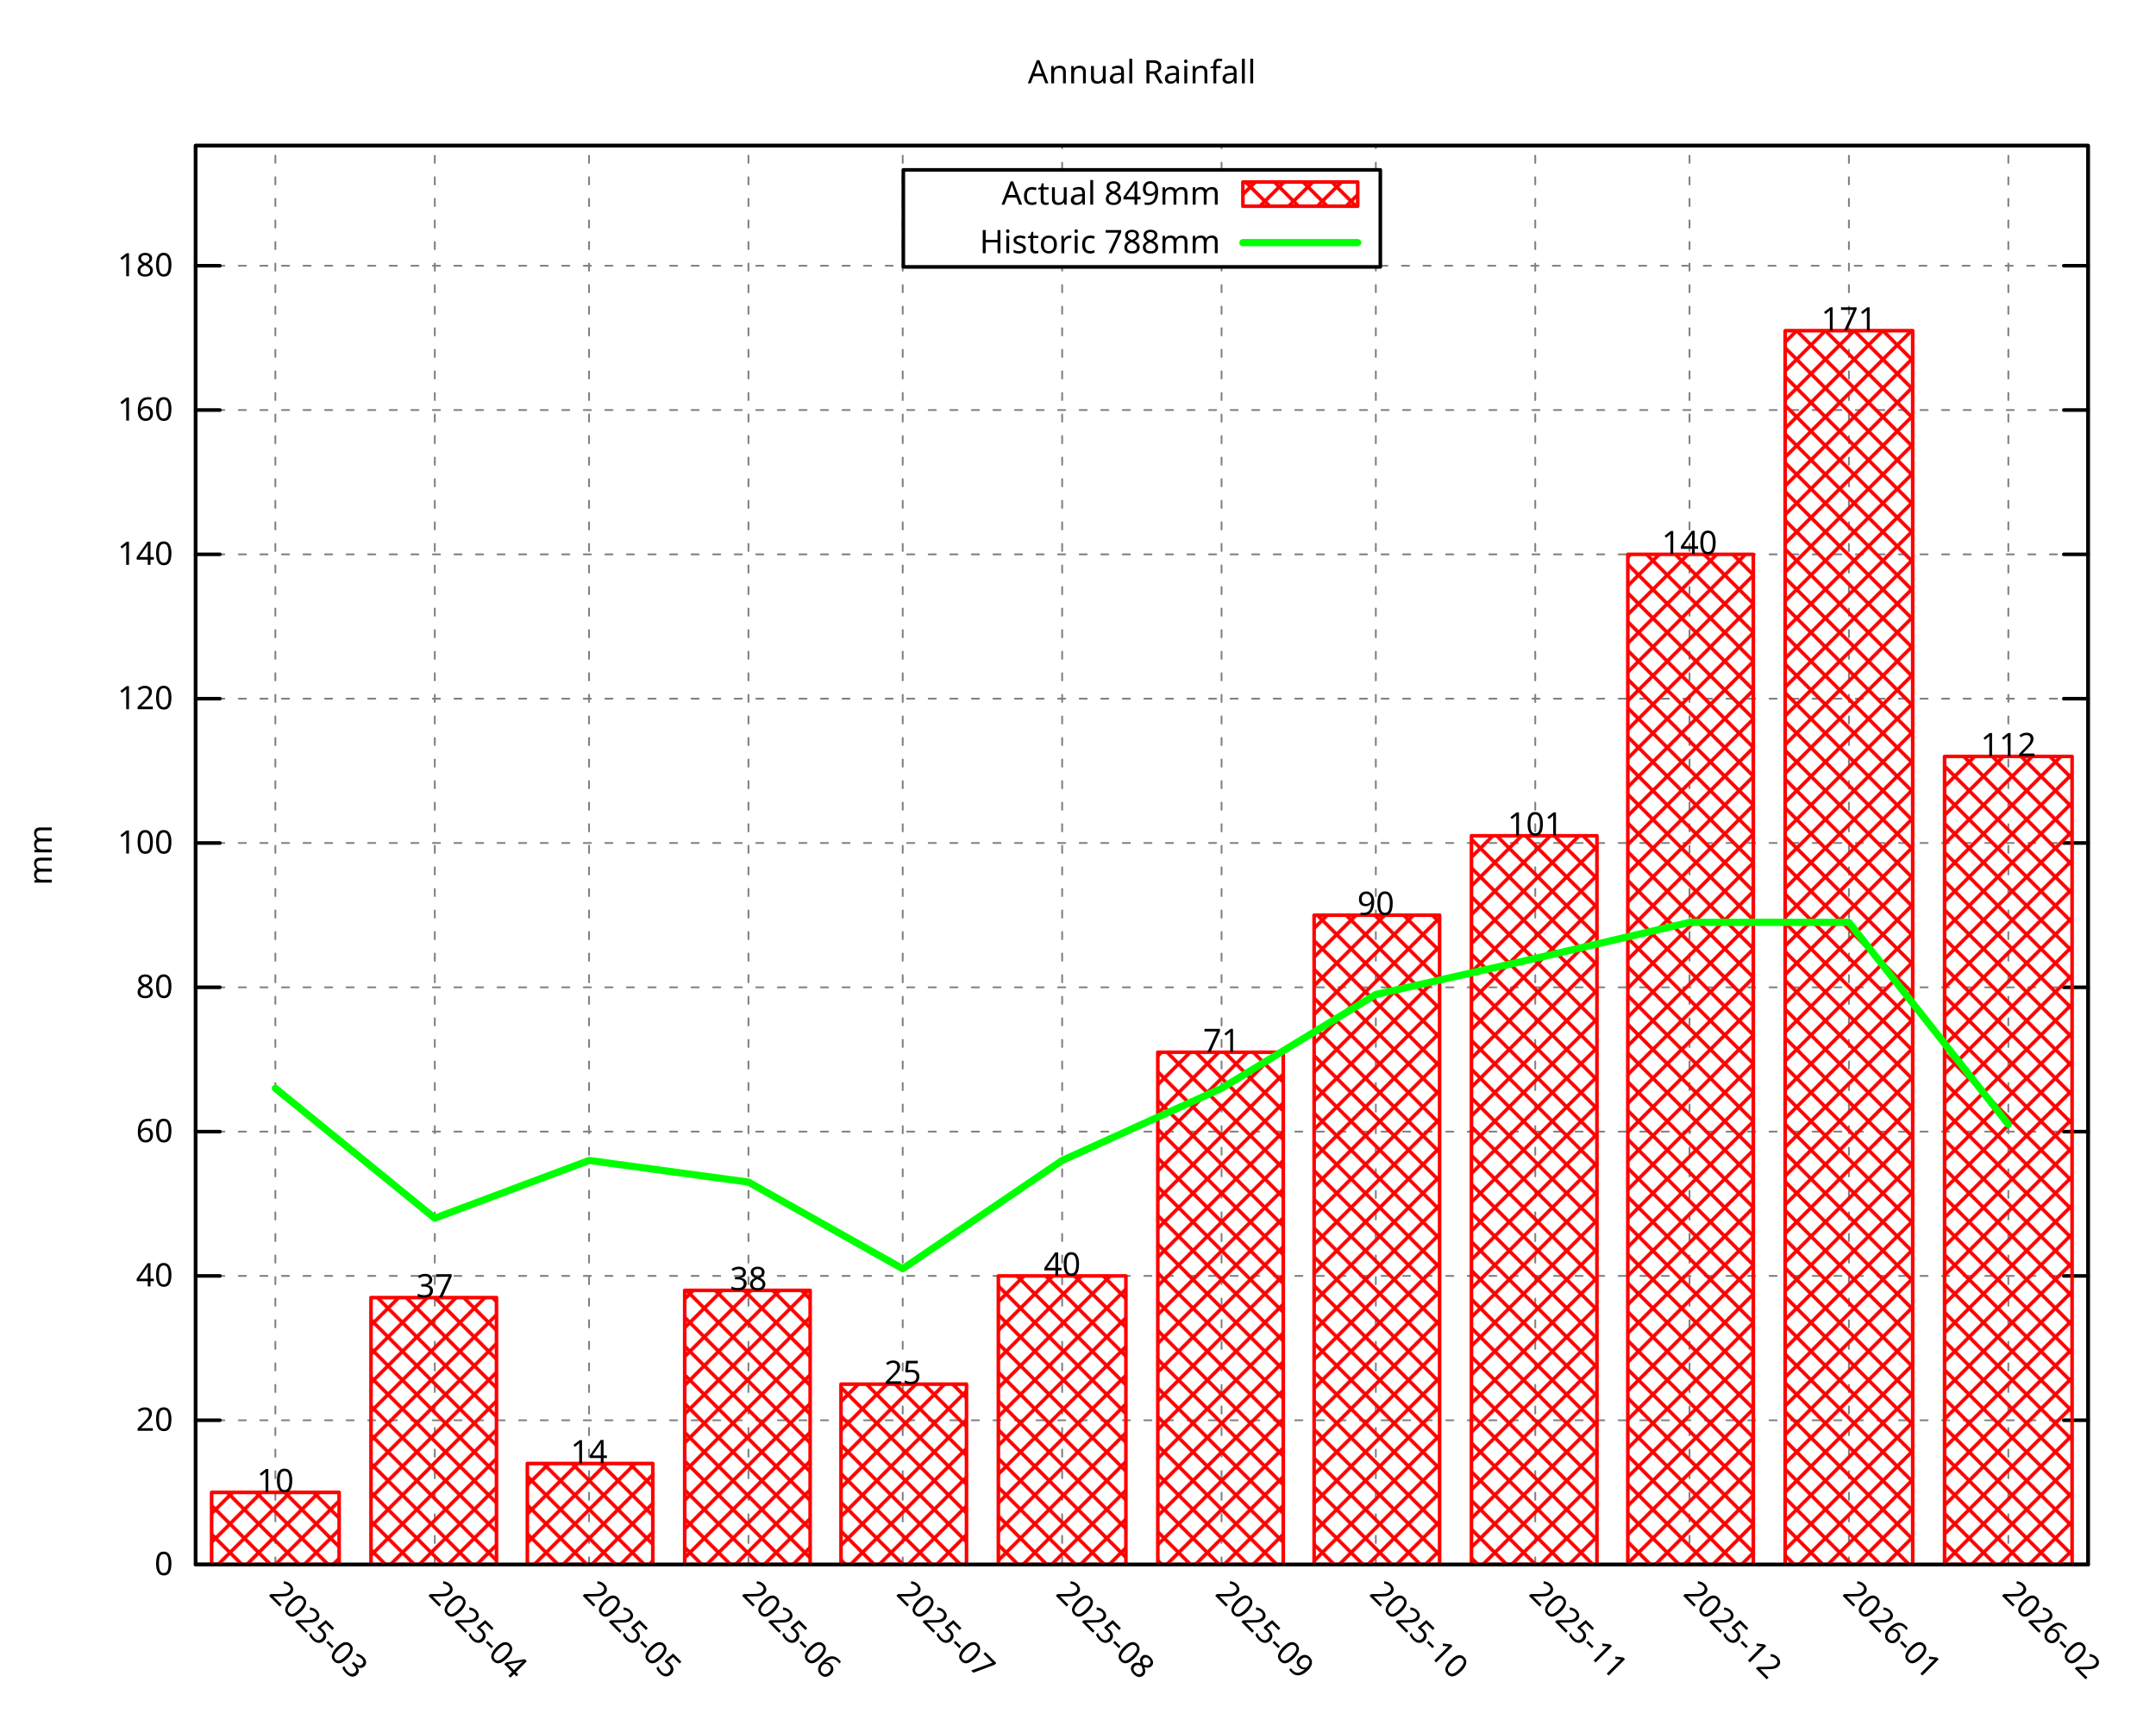
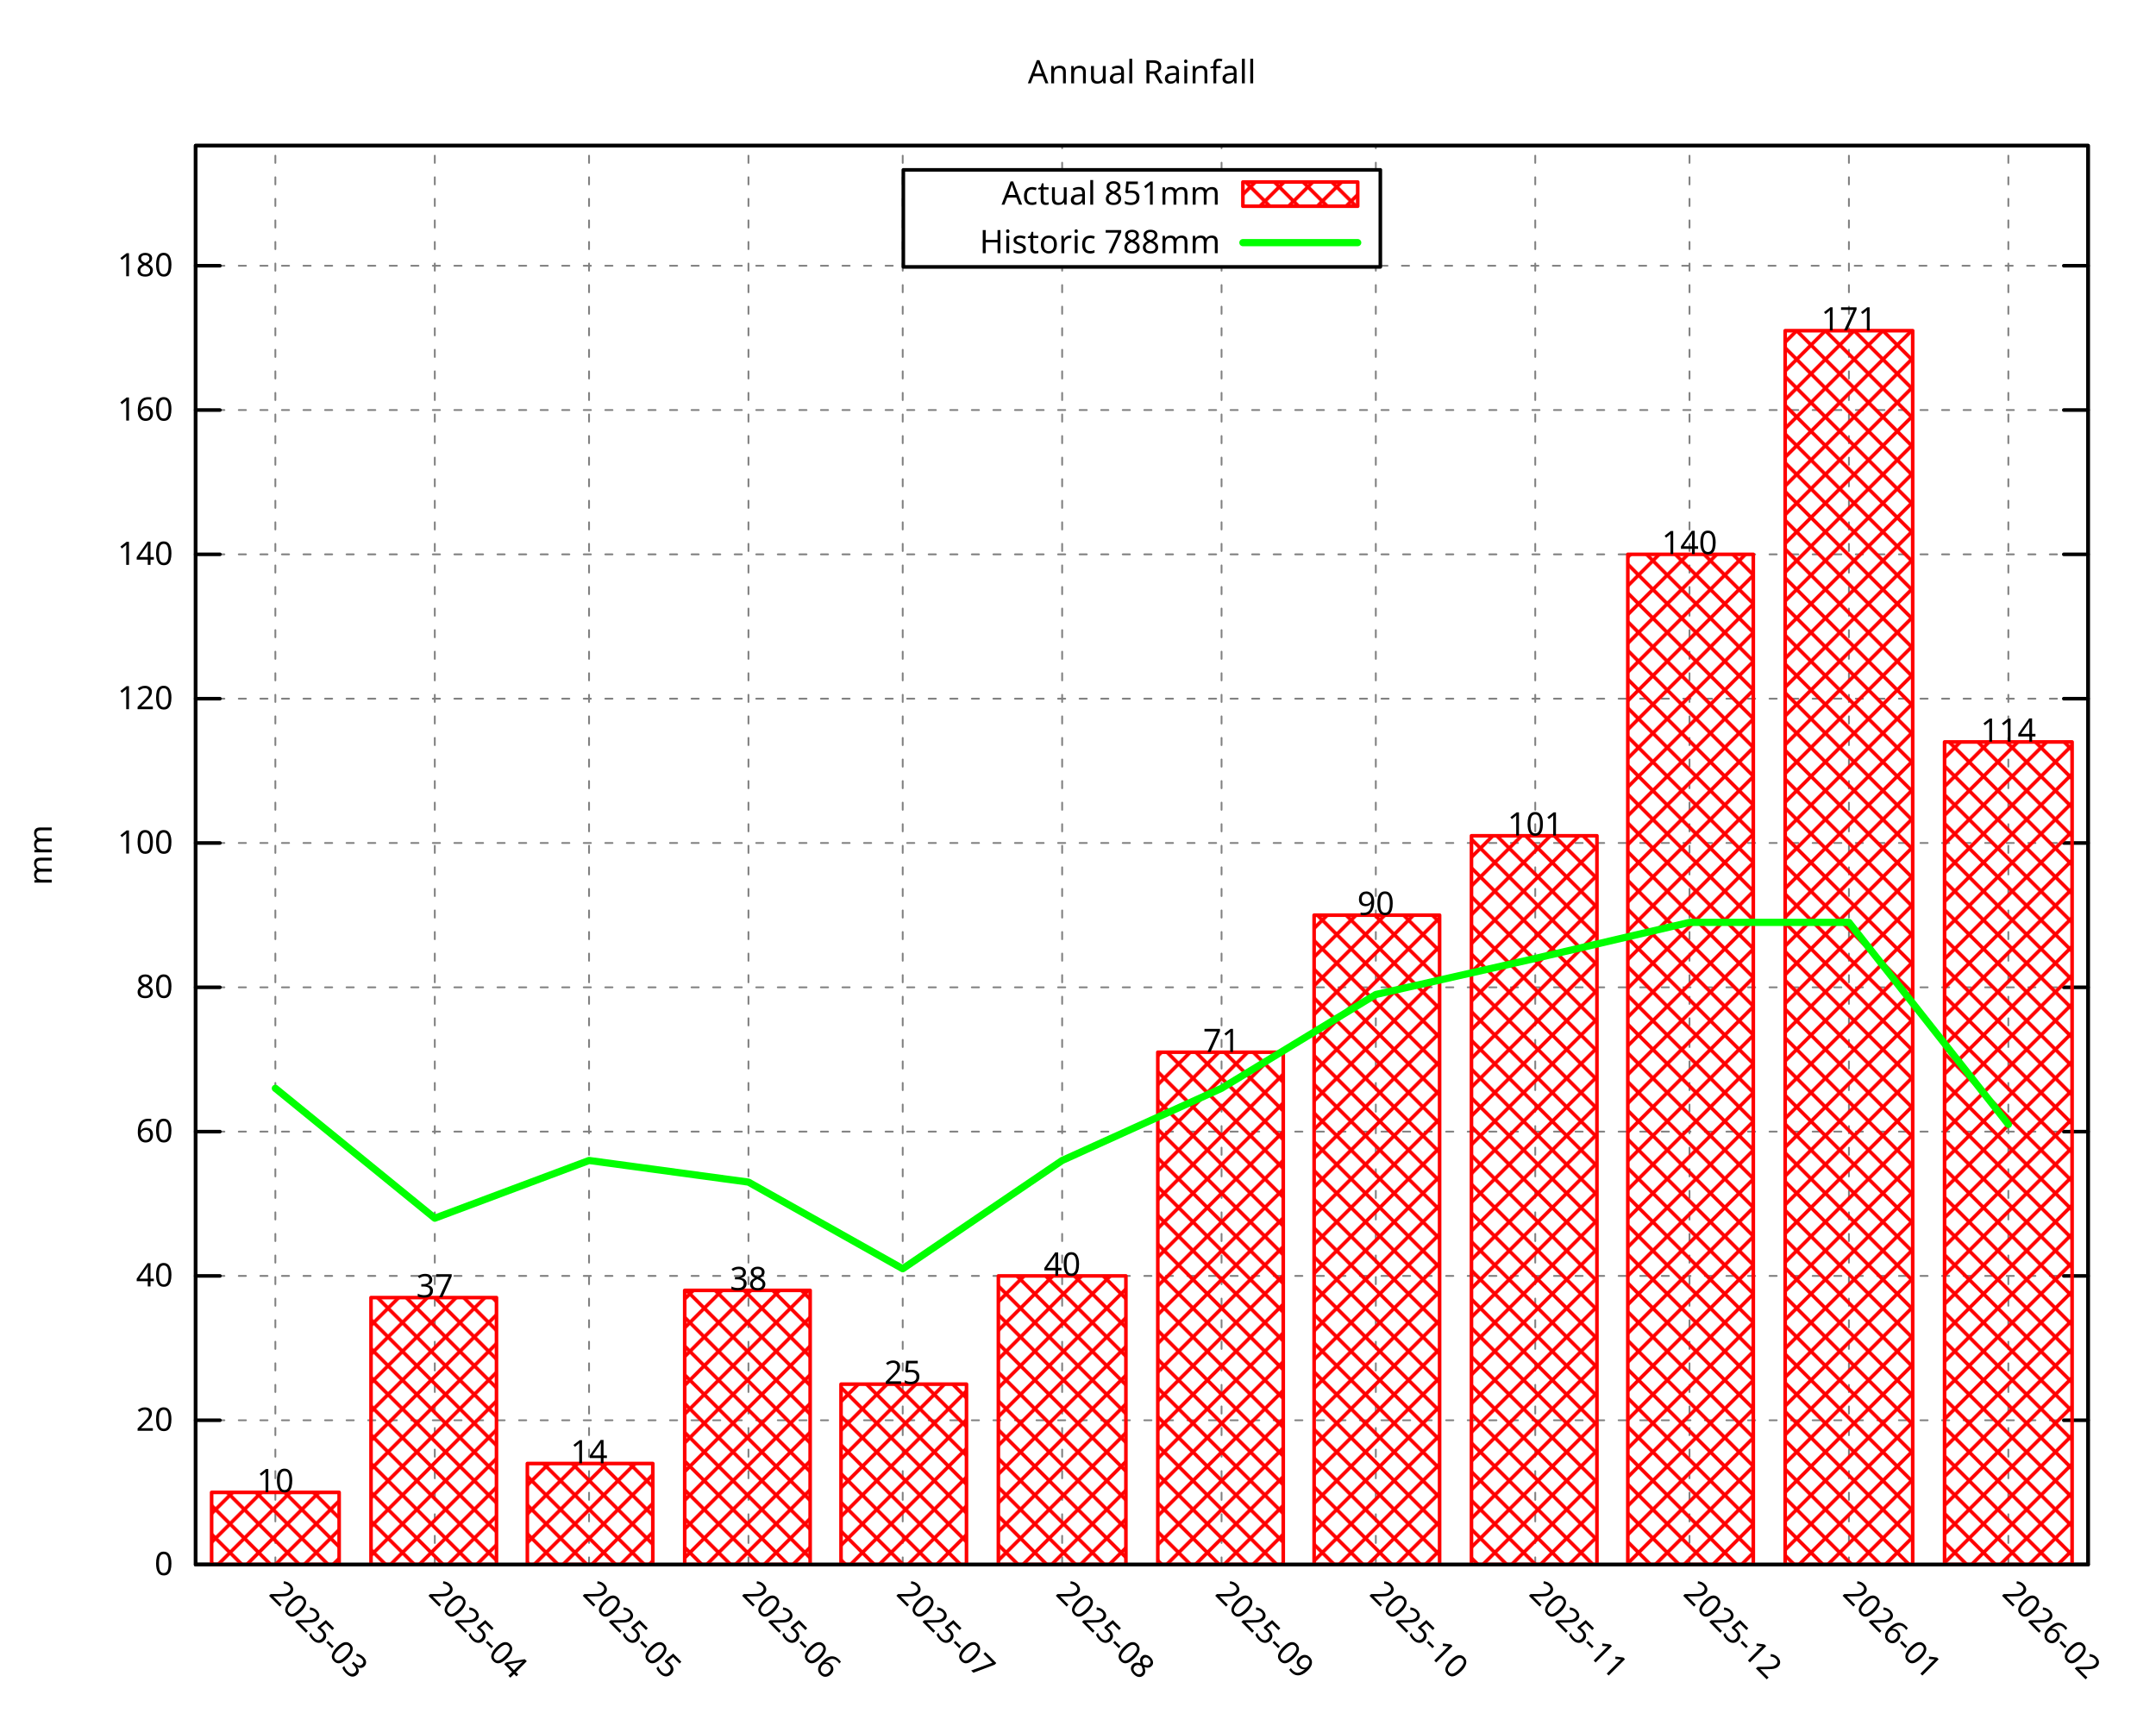
<svg xmlns="http://www.w3.org/2000/svg" xmlns:xlink="http://www.w3.org/1999/xlink" width="600" height="480" viewBox="0 0 600 480">
  <g id="gnuplot_canvas">
    <rect x="0" y="0" width="600" height="480" fill="none" />
    <defs>
      <circle id="gpDot" r="0.5" stroke-width="0.5" stroke="currentColor" />
      <path id="gpPt0" stroke-width="0.296" stroke="currentColor" d="M-1,0 h2 M0,-1 v2" />
      <path id="gpPt1" stroke-width="0.296" stroke="currentColor" d="M-1,-1 L1,1 M1,-1 L-1,1" />
      <path id="gpPt2" stroke-width="0.296" stroke="currentColor" d="M-1,0 L1,0 M0,-1 L0,1 M-1,-1 L1,1 M-1,1 L1,-1" />
      <rect id="gpPt3" stroke-width="0.296" stroke="currentColor" x="-1" y="-1" width="2" height="2" />
      <rect id="gpPt4" stroke-width="0.296" stroke="currentColor" fill="currentColor" x="-1" y="-1" width="2" height="2" />
      <circle id="gpPt5" stroke-width="0.296" stroke="currentColor" cx="0" cy="0" r="1" />
      <use xlink:href="#gpPt5" id="gpPt6" fill="currentColor" stroke="none" />
      <path id="gpPt7" stroke-width="0.296" stroke="currentColor" d="M0,-1.33 L-1.33,0.67 L1.33,0.67 z" />
      <use xlink:href="#gpPt7" id="gpPt8" fill="currentColor" stroke="none" />
      <use xlink:href="#gpPt7" id="gpPt9" stroke="currentColor" transform="rotate(180)" />
      <use xlink:href="#gpPt9" id="gpPt10" fill="currentColor" stroke="none" />
      <use xlink:href="#gpPt3" id="gpPt11" stroke="currentColor" transform="rotate(45)" />
      <use xlink:href="#gpPt11" id="gpPt12" fill="currentColor" stroke="none" />
      <path id="gpPt13" stroke-width="0.296" stroke="currentColor" d="M0,1.330 L1.265,0.411 L0.782,-1.067 L-0.782,-1.076 L-1.265,0.411 z" />
      <use xlink:href="#gpPt13" id="gpPt14" fill="currentColor" stroke="none" />
      <filter id="textbox" filterUnits="objectBoundingBox" x="0" y="0" height="1" width="1">
        <feFlood flood-color="white" flood-opacity="1" result="bgnd" />
        <feComposite in="SourceGraphic" in2="bgnd" operator="atop" />
      </filter>
      <filter id="greybox" filterUnits="objectBoundingBox" x="0" y="0" height="1" width="1">
        <feFlood flood-color="lightgrey" flood-opacity="1" result="grey" />
        <feComposite in="SourceGraphic" in2="grey" operator="atop" />
      </filter>
    </defs>
    <g fill="none" color="white" stroke="currentColor" stroke-width="1.00" stroke-linecap="round" stroke-linejoin="round">
</g>
    <g fill="none" color="black" stroke="currentColor" stroke-width="1.00" stroke-linecap="round" stroke-linejoin="round">
</g>
    <g fill="none" color="black" stroke="black" stroke-width="0.50" stroke-linecap="round" stroke-linejoin="round">
</g>
    <g fill="none" color="gray" stroke="currentColor" stroke-width="0.50" stroke-linecap="round" stroke-linejoin="round">
      <path stroke="gray" stroke-dasharray="2,4" class="gridline" d="M54.45,435.32 L581.09,435.32  " />
    </g>
    <g fill="none" color="gray" stroke="gray" stroke-width="1.00" stroke-linecap="round" stroke-linejoin="round">
</g>
    <g fill="none" color="black" stroke="currentColor" stroke-width="1.00" stroke-linecap="round" stroke-linejoin="round">
      <path stroke="black" d="M54.45,435.32 L61.20,435.32 M581.09,435.32 L574.34,435.32  " />
      <g transform="translate(48.15,438.25)" stroke="none" fill="black" font-family="Droid Sans" font-size="9.00" text-anchor="end">
        <text>
          <tspan font-family="Droid Sans"> 0</tspan>
        </text>
      </g>
    </g>
    <g fill="none" color="black" stroke="currentColor" stroke-width="1.00" stroke-linecap="round" stroke-linejoin="round">
</g>
    <g fill="none" color="black" stroke="black" stroke-width="0.50" stroke-linecap="round" stroke-linejoin="round">
</g>
    <g fill="none" color="gray" stroke="currentColor" stroke-width="0.50" stroke-linecap="round" stroke-linejoin="round">
      <path stroke="gray" stroke-dasharray="2,4" class="gridline" d="M54.45,395.17 L581.09,395.17  " />
    </g>
    <g fill="none" color="gray" stroke="gray" stroke-width="1.00" stroke-linecap="round" stroke-linejoin="round">
</g>
    <g fill="none" color="black" stroke="currentColor" stroke-width="1.00" stroke-linecap="round" stroke-linejoin="round">
      <path stroke="black" d="M54.45,395.17 L61.20,395.17 M581.09,395.17 L574.34,395.17  " />
      <g transform="translate(48.15,398.10)" stroke="none" fill="black" font-family="Droid Sans" font-size="9.00" text-anchor="end">
        <text>
          <tspan font-family="Droid Sans"> 20</tspan>
        </text>
      </g>
    </g>
    <g fill="none" color="black" stroke="currentColor" stroke-width="1.00" stroke-linecap="round" stroke-linejoin="round">
</g>
    <g fill="none" color="black" stroke="black" stroke-width="0.50" stroke-linecap="round" stroke-linejoin="round">
</g>
    <g fill="none" color="gray" stroke="currentColor" stroke-width="0.50" stroke-linecap="round" stroke-linejoin="round">
      <path stroke="gray" stroke-dasharray="2,4" class="gridline" d="M54.45,355.01 L581.09,355.01  " />
    </g>
    <g fill="none" color="gray" stroke="gray" stroke-width="1.00" stroke-linecap="round" stroke-linejoin="round">
</g>
    <g fill="none" color="black" stroke="currentColor" stroke-width="1.00" stroke-linecap="round" stroke-linejoin="round">
      <path stroke="black" d="M54.45,355.01 L61.20,355.01 M581.09,355.01 L574.34,355.01  " />
      <g transform="translate(48.15,357.94)" stroke="none" fill="black" font-family="Droid Sans" font-size="9.00" text-anchor="end">
        <text>
          <tspan font-family="Droid Sans"> 40</tspan>
        </text>
      </g>
    </g>
    <g fill="none" color="black" stroke="currentColor" stroke-width="1.00" stroke-linecap="round" stroke-linejoin="round">
</g>
    <g fill="none" color="black" stroke="black" stroke-width="0.50" stroke-linecap="round" stroke-linejoin="round">
</g>
    <g fill="none" color="gray" stroke="currentColor" stroke-width="0.50" stroke-linecap="round" stroke-linejoin="round">
      <path stroke="gray" stroke-dasharray="2,4" class="gridline" d="M54.45,314.86 L581.09,314.86  " />
    </g>
    <g fill="none" color="gray" stroke="gray" stroke-width="1.00" stroke-linecap="round" stroke-linejoin="round">
</g>
    <g fill="none" color="black" stroke="currentColor" stroke-width="1.00" stroke-linecap="round" stroke-linejoin="round">
      <path stroke="black" d="M54.45,314.86 L61.20,314.86 M581.09,314.86 L574.34,314.86  " />
      <g transform="translate(48.15,317.79)" stroke="none" fill="black" font-family="Droid Sans" font-size="9.00" text-anchor="end">
        <text>
          <tspan font-family="Droid Sans"> 60</tspan>
        </text>
      </g>
    </g>
    <g fill="none" color="black" stroke="currentColor" stroke-width="1.00" stroke-linecap="round" stroke-linejoin="round">
</g>
    <g fill="none" color="black" stroke="black" stroke-width="0.50" stroke-linecap="round" stroke-linejoin="round">
</g>
    <g fill="none" color="gray" stroke="currentColor" stroke-width="0.50" stroke-linecap="round" stroke-linejoin="round">
      <path stroke="gray" stroke-dasharray="2,4" class="gridline" d="M54.45,274.71 L581.09,274.71  " />
    </g>
    <g fill="none" color="gray" stroke="gray" stroke-width="1.00" stroke-linecap="round" stroke-linejoin="round">
</g>
    <g fill="none" color="black" stroke="currentColor" stroke-width="1.00" stroke-linecap="round" stroke-linejoin="round">
      <path stroke="black" d="M54.45,274.71 L61.20,274.71 M581.09,274.71 L574.34,274.71  " />
      <g transform="translate(48.15,277.64)" stroke="none" fill="black" font-family="Droid Sans" font-size="9.00" text-anchor="end">
        <text>
          <tspan font-family="Droid Sans"> 80</tspan>
        </text>
      </g>
    </g>
    <g fill="none" color="black" stroke="currentColor" stroke-width="1.00" stroke-linecap="round" stroke-linejoin="round">
</g>
    <g fill="none" color="black" stroke="black" stroke-width="0.50" stroke-linecap="round" stroke-linejoin="round">
</g>
    <g fill="none" color="gray" stroke="currentColor" stroke-width="0.50" stroke-linecap="round" stroke-linejoin="round">
      <path stroke="gray" stroke-dasharray="2,4" class="gridline" d="M54.45,234.55 L581.09,234.55  " />
    </g>
    <g fill="none" color="gray" stroke="gray" stroke-width="1.00" stroke-linecap="round" stroke-linejoin="round">
</g>
    <g fill="none" color="black" stroke="currentColor" stroke-width="1.00" stroke-linecap="round" stroke-linejoin="round">
      <path stroke="black" d="M54.45,234.55 L61.20,234.55 M581.09,234.55 L574.34,234.55  " />
      <g transform="translate(48.15,237.48)" stroke="none" fill="black" font-family="Droid Sans" font-size="9.00" text-anchor="end">
        <text>
          <tspan font-family="Droid Sans"> 100</tspan>
        </text>
      </g>
    </g>
    <g fill="none" color="black" stroke="currentColor" stroke-width="1.00" stroke-linecap="round" stroke-linejoin="round">
</g>
    <g fill="none" color="black" stroke="black" stroke-width="0.50" stroke-linecap="round" stroke-linejoin="round">
</g>
    <g fill="none" color="gray" stroke="currentColor" stroke-width="0.50" stroke-linecap="round" stroke-linejoin="round">
      <path stroke="gray" stroke-dasharray="2,4" class="gridline" d="M54.45,194.40 L581.09,194.40  " />
    </g>
    <g fill="none" color="gray" stroke="gray" stroke-width="1.00" stroke-linecap="round" stroke-linejoin="round">
</g>
    <g fill="none" color="black" stroke="currentColor" stroke-width="1.00" stroke-linecap="round" stroke-linejoin="round">
      <path stroke="black" d="M54.45,194.40 L61.20,194.40 M581.09,194.40 L574.34,194.40  " />
      <g transform="translate(48.15,197.33)" stroke="none" fill="black" font-family="Droid Sans" font-size="9.00" text-anchor="end">
        <text>
          <tspan font-family="Droid Sans"> 120</tspan>
        </text>
      </g>
    </g>
    <g fill="none" color="black" stroke="currentColor" stroke-width="1.00" stroke-linecap="round" stroke-linejoin="round">
</g>
    <g fill="none" color="black" stroke="black" stroke-width="0.50" stroke-linecap="round" stroke-linejoin="round">
</g>
    <g fill="none" color="gray" stroke="currentColor" stroke-width="0.50" stroke-linecap="round" stroke-linejoin="round">
      <path stroke="gray" stroke-dasharray="2,4" class="gridline" d="M54.45,154.24 L581.09,154.24  " />
    </g>
    <g fill="none" color="gray" stroke="gray" stroke-width="1.00" stroke-linecap="round" stroke-linejoin="round">
</g>
    <g fill="none" color="black" stroke="currentColor" stroke-width="1.00" stroke-linecap="round" stroke-linejoin="round">
      <path stroke="black" d="M54.45,154.24 L61.20,154.24 M581.09,154.24 L574.34,154.24  " />
      <g transform="translate(48.15,157.17)" stroke="none" fill="black" font-family="Droid Sans" font-size="9.00" text-anchor="end">
        <text>
          <tspan font-family="Droid Sans"> 140</tspan>
        </text>
      </g>
    </g>
    <g fill="none" color="black" stroke="currentColor" stroke-width="1.00" stroke-linecap="round" stroke-linejoin="round">
</g>
    <g fill="none" color="black" stroke="black" stroke-width="0.50" stroke-linecap="round" stroke-linejoin="round">
</g>
    <g fill="none" color="gray" stroke="currentColor" stroke-width="0.50" stroke-linecap="round" stroke-linejoin="round">
      <path stroke="gray" stroke-dasharray="2,4" class="gridline" d="M54.45,114.09 L581.09,114.09  " />
    </g>
    <g fill="none" color="gray" stroke="gray" stroke-width="1.00" stroke-linecap="round" stroke-linejoin="round">
</g>
    <g fill="none" color="black" stroke="currentColor" stroke-width="1.00" stroke-linecap="round" stroke-linejoin="round">
      <path stroke="black" d="M54.45,114.09 L61.20,114.09 M581.09,114.09 L574.34,114.09  " />
      <g transform="translate(48.15,117.02)" stroke="none" fill="black" font-family="Droid Sans" font-size="9.00" text-anchor="end">
        <text>
          <tspan font-family="Droid Sans"> 160</tspan>
        </text>
      </g>
    </g>
    <g fill="none" color="black" stroke="currentColor" stroke-width="1.00" stroke-linecap="round" stroke-linejoin="round">
</g>
    <g fill="none" color="black" stroke="black" stroke-width="0.50" stroke-linecap="round" stroke-linejoin="round">
</g>
    <g fill="none" color="gray" stroke="currentColor" stroke-width="0.50" stroke-linecap="round" stroke-linejoin="round">
      <path stroke="gray" stroke-dasharray="2,4" class="gridline" d="M54.45,73.94 L251.39,73.94 M384.14,73.94 L581.09,73.94  " />
    </g>
    <g fill="none" color="gray" stroke="gray" stroke-width="1.00" stroke-linecap="round" stroke-linejoin="round">
</g>
    <g fill="none" color="black" stroke="currentColor" stroke-width="1.00" stroke-linecap="round" stroke-linejoin="round">
      <path stroke="black" d="M54.45,73.94 L61.20,73.94 M581.09,73.94 L574.34,73.94  " />
      <g transform="translate(48.15,76.87)" stroke="none" fill="black" font-family="Droid Sans" font-size="9.00" text-anchor="end">
        <text>
          <tspan font-family="Droid Sans"> 180</tspan>
        </text>
      </g>
    </g>
    <g fill="none" color="black" stroke="currentColor" stroke-width="1.00" stroke-linecap="round" stroke-linejoin="round">
</g>
    <g fill="none" color="black" stroke="black" stroke-width="0.50" stroke-linecap="round" stroke-linejoin="round">
</g>
    <g fill="none" color="gray" stroke="currentColor" stroke-width="0.50" stroke-linecap="round" stroke-linejoin="round">
      <path stroke="gray" stroke-dasharray="2,4" class="gridline" d="M76.63,435.32 L76.63,40.51  " />
    </g>
    <g fill="none" color="gray" stroke="gray" stroke-width="1.00" stroke-linecap="round" stroke-linejoin="round">
</g>
    <g fill="none" color="black" stroke="currentColor" stroke-width="1.00" stroke-linecap="round" stroke-linejoin="round">
      <path stroke="black" d="M76.63,435.32 M76.63,40.51  " />
      <g transform="translate(74.56,443.69) rotate(45.00)" stroke="none" fill="black" font-family="Droid Sans" font-size="9.00" text-anchor="start">
        <text>
          <tspan font-family="Droid Sans">2025-03</tspan>
        </text>
      </g>
    </g>
    <g fill="none" color="black" stroke="currentColor" stroke-width="1.00" stroke-linecap="round" stroke-linejoin="round">
</g>
    <g fill="none" color="black" stroke="black" stroke-width="0.50" stroke-linecap="round" stroke-linejoin="round">
</g>
    <g fill="none" color="gray" stroke="currentColor" stroke-width="0.50" stroke-linecap="round" stroke-linejoin="round">
      <path stroke="gray" stroke-dasharray="2,4" class="gridline" d="M121.00,435.32 L121.00,40.51  " />
    </g>
    <g fill="none" color="gray" stroke="gray" stroke-width="1.00" stroke-linecap="round" stroke-linejoin="round">
</g>
    <g fill="none" color="black" stroke="currentColor" stroke-width="1.00" stroke-linecap="round" stroke-linejoin="round">
      <path stroke="black" d="M121.00,435.32 M121.00,40.51  " />
      <g transform="translate(118.93,443.69) rotate(45.00)" stroke="none" fill="black" font-family="Droid Sans" font-size="9.00" text-anchor="start">
        <text>
          <tspan font-family="Droid Sans">2025-04</tspan>
        </text>
      </g>
    </g>
    <g fill="none" color="black" stroke="currentColor" stroke-width="1.00" stroke-linecap="round" stroke-linejoin="round">
</g>
    <g fill="none" color="black" stroke="black" stroke-width="0.50" stroke-linecap="round" stroke-linejoin="round">
</g>
    <g fill="none" color="gray" stroke="currentColor" stroke-width="0.50" stroke-linecap="round" stroke-linejoin="round">
      <path stroke="gray" stroke-dasharray="2,4" class="gridline" d="M163.93,435.32 L163.93,40.51  " />
    </g>
    <g fill="none" color="gray" stroke="gray" stroke-width="1.00" stroke-linecap="round" stroke-linejoin="round">
</g>
    <g fill="none" color="black" stroke="currentColor" stroke-width="1.00" stroke-linecap="round" stroke-linejoin="round">
      <path stroke="black" d="M163.93,435.32 M163.93,40.51  " />
      <g transform="translate(161.86,443.69) rotate(45.00)" stroke="none" fill="black" font-family="Droid Sans" font-size="9.00" text-anchor="start">
        <text>
          <tspan font-family="Droid Sans">2025-05</tspan>
        </text>
      </g>
    </g>
    <g fill="none" color="black" stroke="currentColor" stroke-width="1.00" stroke-linecap="round" stroke-linejoin="round">
</g>
    <g fill="none" color="black" stroke="black" stroke-width="0.50" stroke-linecap="round" stroke-linejoin="round">
</g>
    <g fill="none" color="gray" stroke="currentColor" stroke-width="0.50" stroke-linecap="round" stroke-linejoin="round">
      <path stroke="gray" stroke-dasharray="2,4" class="gridline" d="M208.29,435.32 L208.29,40.51  " />
    </g>
    <g fill="none" color="gray" stroke="gray" stroke-width="1.00" stroke-linecap="round" stroke-linejoin="round">
</g>
    <g fill="none" color="black" stroke="currentColor" stroke-width="1.00" stroke-linecap="round" stroke-linejoin="round">
      <path stroke="black" d="M208.29,435.32 M208.29,40.51  " />
      <g transform="translate(206.22,443.69) rotate(45.00)" stroke="none" fill="black" font-family="Droid Sans" font-size="9.00" text-anchor="start">
        <text>
          <tspan font-family="Droid Sans">2025-06</tspan>
        </text>
      </g>
    </g>
    <g fill="none" color="black" stroke="currentColor" stroke-width="1.00" stroke-linecap="round" stroke-linejoin="round">
</g>
    <g fill="none" color="black" stroke="black" stroke-width="0.50" stroke-linecap="round" stroke-linejoin="round">
</g>
    <g fill="none" color="gray" stroke="currentColor" stroke-width="0.50" stroke-linecap="round" stroke-linejoin="round">
      <path stroke="gray" stroke-dasharray="2,4" class="gridline" d="M251.22,435.32 L251.22,40.51  " />
    </g>
    <g fill="none" color="gray" stroke="gray" stroke-width="1.00" stroke-linecap="round" stroke-linejoin="round">
</g>
    <g fill="none" color="black" stroke="currentColor" stroke-width="1.00" stroke-linecap="round" stroke-linejoin="round">
      <path stroke="black" d="M251.22,435.32 M251.22,40.51  " />
      <g transform="translate(249.15,443.69) rotate(45.00)" stroke="none" fill="black" font-family="Droid Sans" font-size="9.00" text-anchor="start">
        <text>
          <tspan font-family="Droid Sans">2025-07</tspan>
        </text>
      </g>
    </g>
    <g fill="none" color="black" stroke="currentColor" stroke-width="1.00" stroke-linecap="round" stroke-linejoin="round">
</g>
    <g fill="none" color="black" stroke="black" stroke-width="0.50" stroke-linecap="round" stroke-linejoin="round">
</g>
    <g fill="none" color="gray" stroke="currentColor" stroke-width="0.50" stroke-linecap="round" stroke-linejoin="round">
      <path stroke="gray" stroke-dasharray="2,4" class="gridline" d="M295.59,435.32 L295.59,74.26 M295.59,47.26 L295.59,40.51  " />
    </g>
    <g fill="none" color="gray" stroke="gray" stroke-width="1.00" stroke-linecap="round" stroke-linejoin="round">
</g>
    <g fill="none" color="black" stroke="currentColor" stroke-width="1.00" stroke-linecap="round" stroke-linejoin="round">
      <path stroke="black" d="M295.59,435.32 M295.59,40.51  " />
      <g transform="translate(293.52,443.69) rotate(45.00)" stroke="none" fill="black" font-family="Droid Sans" font-size="9.00" text-anchor="start">
        <text>
          <tspan font-family="Droid Sans">2025-08</tspan>
        </text>
      </g>
    </g>
    <g fill="none" color="black" stroke="currentColor" stroke-width="1.00" stroke-linecap="round" stroke-linejoin="round">
</g>
    <g fill="none" color="black" stroke="black" stroke-width="0.50" stroke-linecap="round" stroke-linejoin="round">
</g>
    <g fill="none" color="gray" stroke="currentColor" stroke-width="0.50" stroke-linecap="round" stroke-linejoin="round">
      <path stroke="gray" stroke-dasharray="2,4" class="gridline" d="M339.95,435.32 L339.95,74.26 M339.95,47.26 L339.95,40.51  " />
    </g>
    <g fill="none" color="gray" stroke="gray" stroke-width="1.00" stroke-linecap="round" stroke-linejoin="round">
</g>
    <g fill="none" color="black" stroke="currentColor" stroke-width="1.00" stroke-linecap="round" stroke-linejoin="round">
      <path stroke="black" d="M339.95,435.32 M339.95,40.51  " />
      <g transform="translate(337.88,443.69) rotate(45.00)" stroke="none" fill="black" font-family="Droid Sans" font-size="9.00" text-anchor="start">
        <text>
          <tspan font-family="Droid Sans">2025-09</tspan>
        </text>
      </g>
    </g>
    <g fill="none" color="black" stroke="currentColor" stroke-width="1.00" stroke-linecap="round" stroke-linejoin="round">
</g>
    <g fill="none" color="black" stroke="black" stroke-width="0.50" stroke-linecap="round" stroke-linejoin="round">
</g>
    <g fill="none" color="gray" stroke="currentColor" stroke-width="0.50" stroke-linecap="round" stroke-linejoin="round">
      <path stroke="gray" stroke-dasharray="2,4" class="gridline" d="M382.88,435.32 L382.88,74.26 M382.88,47.26 L382.88,40.51  " />
    </g>
    <g fill="none" color="gray" stroke="gray" stroke-width="1.00" stroke-linecap="round" stroke-linejoin="round">
</g>
    <g fill="none" color="black" stroke="currentColor" stroke-width="1.00" stroke-linecap="round" stroke-linejoin="round">
      <path stroke="black" d="M382.88,435.32 M382.88,40.51  " />
      <g transform="translate(380.81,443.69) rotate(45.00)" stroke="none" fill="black" font-family="Droid Sans" font-size="9.00" text-anchor="start">
        <text>
          <tspan font-family="Droid Sans">2025-10</tspan>
        </text>
      </g>
    </g>
    <g fill="none" color="black" stroke="currentColor" stroke-width="1.00" stroke-linecap="round" stroke-linejoin="round">
</g>
    <g fill="none" color="black" stroke="black" stroke-width="0.50" stroke-linecap="round" stroke-linejoin="round">
</g>
    <g fill="none" color="gray" stroke="currentColor" stroke-width="0.50" stroke-linecap="round" stroke-linejoin="round">
      <path stroke="gray" stroke-dasharray="2,4" class="gridline" d="M427.25,435.32 L427.25,40.51  " />
    </g>
    <g fill="none" color="gray" stroke="gray" stroke-width="1.00" stroke-linecap="round" stroke-linejoin="round">
</g>
    <g fill="none" color="black" stroke="currentColor" stroke-width="1.00" stroke-linecap="round" stroke-linejoin="round">
      <path stroke="black" d="M427.25,435.32 M427.25,40.51  " />
      <g transform="translate(425.18,443.69) rotate(45.00)" stroke="none" fill="black" font-family="Droid Sans" font-size="9.00" text-anchor="start">
        <text>
          <tspan font-family="Droid Sans">2025-11</tspan>
        </text>
      </g>
    </g>
    <g fill="none" color="black" stroke="currentColor" stroke-width="1.00" stroke-linecap="round" stroke-linejoin="round">
</g>
    <g fill="none" color="black" stroke="black" stroke-width="0.50" stroke-linecap="round" stroke-linejoin="round">
</g>
    <g fill="none" color="gray" stroke="currentColor" stroke-width="0.50" stroke-linecap="round" stroke-linejoin="round">
      <path stroke="gray" stroke-dasharray="2,4" class="gridline" d="M470.18,435.32 L470.18,40.51  " />
    </g>
    <g fill="none" color="gray" stroke="gray" stroke-width="1.00" stroke-linecap="round" stroke-linejoin="round">
</g>
    <g fill="none" color="black" stroke="currentColor" stroke-width="1.00" stroke-linecap="round" stroke-linejoin="round">
      <path stroke="black" d="M470.18,435.32 M470.18,40.51  " />
      <g transform="translate(468.11,443.69) rotate(45.00)" stroke="none" fill="black" font-family="Droid Sans" font-size="9.00" text-anchor="start">
        <text>
          <tspan font-family="Droid Sans">2025-12</tspan>
        </text>
      </g>
    </g>
    <g fill="none" color="black" stroke="currentColor" stroke-width="1.00" stroke-linecap="round" stroke-linejoin="round">
</g>
    <g fill="none" color="black" stroke="black" stroke-width="0.50" stroke-linecap="round" stroke-linejoin="round">
</g>
    <g fill="none" color="gray" stroke="currentColor" stroke-width="0.50" stroke-linecap="round" stroke-linejoin="round">
      <path stroke="gray" stroke-dasharray="2,4" class="gridline" d="M514.54,435.32 L514.54,40.51  " />
    </g>
    <g fill="none" color="gray" stroke="gray" stroke-width="1.00" stroke-linecap="round" stroke-linejoin="round">
</g>
    <g fill="none" color="black" stroke="currentColor" stroke-width="1.00" stroke-linecap="round" stroke-linejoin="round">
      <path stroke="black" d="M514.54,435.32 M514.54,40.51  " />
      <g transform="translate(512.47,443.69) rotate(45.00)" stroke="none" fill="black" font-family="Droid Sans" font-size="9.00" text-anchor="start">
        <text>
          <tspan font-family="Droid Sans">2026-01</tspan>
        </text>
      </g>
    </g>
    <g fill="none" color="black" stroke="currentColor" stroke-width="1.00" stroke-linecap="round" stroke-linejoin="round">
</g>
    <g fill="none" color="black" stroke="black" stroke-width="0.50" stroke-linecap="round" stroke-linejoin="round">
</g>
    <g fill="none" color="gray" stroke="currentColor" stroke-width="0.50" stroke-linecap="round" stroke-linejoin="round">
      <path stroke="gray" stroke-dasharray="2,4" class="gridline" d="M558.91,435.32 L558.91,40.51  " />
    </g>
    <g fill="none" color="gray" stroke="gray" stroke-width="1.00" stroke-linecap="round" stroke-linejoin="round">
</g>
    <g fill="none" color="black" stroke="currentColor" stroke-width="1.00" stroke-linecap="round" stroke-linejoin="round">
      <path stroke="black" d="M558.91,435.32 M558.91,40.51  " />
      <g transform="translate(556.84,443.69) rotate(45.00)" stroke="none" fill="black" font-family="Droid Sans" font-size="9.00" text-anchor="start">
        <text>
          <tspan font-family="Droid Sans">2026-02</tspan>
        </text>
      </g>
    </g>
    <g fill="none" color="black" stroke="currentColor" stroke-width="1.00" stroke-linecap="round" stroke-linejoin="round">
</g>
    <g fill="none" color="black" stroke="currentColor" stroke-width="1.00" stroke-linecap="round" stroke-linejoin="round">
      <path stroke="black" d="M54.45,40.51 L54.45,435.32 L581.09,435.32 L581.09,40.51 L54.45,40.51 Z  " />
    </g>
    <g fill="none" color="black" stroke="currentColor" stroke-width="1.00" stroke-linecap="round" stroke-linejoin="round">
</g>
    <g fill="none" color="black" stroke="currentColor" stroke-width="1.00" stroke-linecap="round" stroke-linejoin="round">
      <path stroke="black" d="M251.39,74.26 L251.39,47.26 L384.14,47.26 L384.14,74.26 L251.39,74.26 Z  " />
    </g>
    <g id="gnuplot_plot_1">
      <g fill="none" color="black" stroke="currentColor" stroke-width="1.00" stroke-linecap="round" stroke-linejoin="round">
        <g transform="translate(339.59,56.94)" stroke="none" fill="black" font-family="Droid Sans" font-size="9.00" text-anchor="end">
          <text>
-             <tspan font-family="Droid Sans">Actual 849mm</tspan>
+             <tspan font-family="Droid Sans">Actual 851mm</tspan>
          </text>
        </g>
      </g>
      <g fill="none" color="black" stroke="currentColor" stroke-width="1.00" stroke-linecap="round" stroke-linejoin="round">
        <defs>
          <pattern id="gpPat1" patternUnits="userSpaceOnUse" x="0" y="0" width="8" height="8">
            <path style="fill:none; stroke:rgb(255,0,0)" d="M0,0 L8,8 M0,8 L8,0" />
          </pattern>
        </defs>
        <g stroke="none" shape-rendering="crispEdges">
          <polygon fill="url(#gpPat1)" points="345.89,57.38 377.84,57.38 377.84,50.63 345.89,50.63 " />
        </g>
        <path stroke="rgb(255,   0,   0)" d="M345.89,57.38 L377.84,57.38 L377.84,50.64 L345.89,50.64 L345.89,57.38 Z  " />
      </g>
      <g fill="none" color="black" stroke="currentColor" stroke-width="1.00" stroke-linecap="round" stroke-linejoin="round">
        <defs>
          <pattern id="gpPat2" patternUnits="userSpaceOnUse" x="0" y="0" width="8" height="8">
            <path style="fill:none; stroke:rgb(255,0,0)" d="M0,0 L8,8 M0,8 L8,0" />
          </pattern>
        </defs>
        <g stroke="none" shape-rendering="crispEdges">
          <polygon fill="url(#gpPat2)" points="58.89,435.32 94.39,435.32 94.39,415.23 58.89,415.23 " />
        </g>
        <path stroke="rgb(255,   0,   0)" d="M58.89,435.32 L58.89,415.24 L94.38,415.24 L94.38,435.32 L58.89,435.32 Z  " />
        <g stroke="none" shape-rendering="crispEdges">
          <polygon fill="url(#gpPat2)" points="103.25,435.32 138.18,435.32 138.18,361.03 103.25,361.03 " />
        </g>
        <path stroke="rgb(255,   0,   0)" d="M103.25,435.32 L103.25,361.04 L138.17,361.04 L138.17,435.32 L103.25,435.32 Z  " />
        <g stroke="none" shape-rendering="crispEdges">
          <polygon fill="url(#gpPat2)" points="146.76,435.32 181.68,435.32 181.68,407.20 146.76,407.20 " />
        </g>
        <path stroke="rgb(255,   0,   0)" d="M146.76,435.32 L146.76,407.21 L181.67,407.21 L181.67,435.32 L146.76,435.32 Z  " />
        <g stroke="none" shape-rendering="crispEdges">
          <polygon fill="url(#gpPat2)" points="190.55,435.32 225.47,435.32 225.47,359.02 190.55,359.02 " />
        </g>
        <path stroke="rgb(255,   0,   0)" d="M190.55,435.32 L190.55,359.03 L225.46,359.03 L225.46,435.32 L190.55,435.32 Z  " />
        <g stroke="none" shape-rendering="crispEdges">
          <polygon fill="url(#gpPat2)" points="234.05,435.32 268.98,435.32 268.98,385.12 234.05,385.12 " />
        </g>
        <path stroke="rgb(255,   0,   0)" d="M234.05,435.32 L234.05,385.13 L268.97,385.13 L268.97,435.32 L234.05,435.32 Z  " />
        <g stroke="none" shape-rendering="crispEdges">
          <polygon fill="url(#gpPat2)" points="277.84,435.32 313.34,435.32 313.34,355.00 277.84,355.00 " />
        </g>
        <path stroke="rgb(255,   0,   0)" d="M277.84,435.32 L277.84,355.01 L313.33,355.01 L313.33,435.32 L277.84,435.32 Z  " />
        <g stroke="none" shape-rendering="crispEdges">
          <polygon fill="url(#gpPat2)" points="322.21,435.32 357.13,435.32 357.13,292.76 322.21,292.76 " />
        </g>
        <path stroke="rgb(255,   0,   0)" d="M322.21,435.32 L322.21,292.77 L357.12,292.77 L357.12,435.32 L322.21,435.32 Z  " />
        <g stroke="none" shape-rendering="crispEdges">
          <polygon fill="url(#gpPat2)" points="365.71,435.32 400.64,435.32 400.64,254.62 365.71,254.62 " />
        </g>
        <path stroke="rgb(255,   0,   0)" d="M365.71,435.32 L365.71,254.63 L400.63,254.63 L400.63,435.32 L365.71,435.32 Z  " />
        <g stroke="none" shape-rendering="crispEdges">
          <polygon fill="url(#gpPat2)" points="409.50,435.32 444.43,435.32 444.43,232.53 409.50,232.53 " />
        </g>
        <path stroke="rgb(255,   0,   0)" d="M409.50,435.32 L409.50,232.54 L444.42,232.54 L444.42,435.32 L409.50,435.32 Z  " />
        <g stroke="none" shape-rendering="crispEdges">
          <polygon fill="url(#gpPat2)" points="453.01,435.32 487.94,435.32 487.94,154.23 453.01,154.23 " />
        </g>
        <path stroke="rgb(255,   0,   0)" d="M453.01,435.32 L453.01,154.24 L487.93,154.24 L487.93,435.32 L453.01,435.32 Z  " />
        <g stroke="none" shape-rendering="crispEdges">
          <polygon fill="url(#gpPat2)" points="496.80,435.32 532.30,435.32 532.30,92.00 496.80,92.00 " />
        </g>
        <path stroke="rgb(255,   0,   0)" d="M496.80,435.32 L496.80,92.01 L532.29,92.01 L532.29,435.32 L496.80,435.32 Z  " />
        <g stroke="none" shape-rendering="crispEdges">
-           <polygon fill="url(#gpPat2)" points="541.16,435.32 576.66,435.32 576.66,210.45 541.16,210.45 " />
-         </g>
-         <path stroke="rgb(255,   0,   0)" d="M541.16,435.32 L541.16,210.46 L576.65,210.46 L576.65,435.32 L541.16,435.32 Z  " />
+           <polygon fill="url(#gpPat2)" points="541.16,435.32 576.66,435.32 576.66,206.43 541.16,206.43 " />
+         </g>
+         <path stroke="rgb(255,   0,   0)" d="M541.16,435.32 L541.16,206.44 L576.65,206.44 L576.65,435.32 L541.16,435.32 Z  " />
      </g>
    </g>
    <g id="gnuplot_plot_2" fill="none">
      <g fill="none" color="black" stroke="currentColor" stroke-width="1.00" stroke-linecap="round" stroke-linejoin="round">
        <g transform="translate(76.63,415.16)" stroke="none" fill="black" font-family="Droid Sans" font-size="9.00" text-anchor="middle">
          <text>
            <tspan font-family="Droid Sans">10</tspan>
          </text>
        </g>
        <g transform="translate(121.00,360.95)" stroke="none" fill="black" font-family="Droid Sans" font-size="9.00" text-anchor="middle">
          <text>
            <tspan font-family="Droid Sans">37</tspan>
          </text>
        </g>
        <g transform="translate(163.93,407.13)" stroke="none" fill="black" font-family="Droid Sans" font-size="9.00" text-anchor="middle">
          <text>
            <tspan font-family="Droid Sans">14</tspan>
          </text>
        </g>
        <g transform="translate(208.29,358.95)" stroke="none" fill="black" font-family="Droid Sans" font-size="9.00" text-anchor="middle">
          <text>
            <tspan font-family="Droid Sans">38</tspan>
          </text>
        </g>
        <g transform="translate(251.22,385.05)" stroke="none" fill="black" font-family="Droid Sans" font-size="9.00" text-anchor="middle">
          <text>
            <tspan font-family="Droid Sans">25</tspan>
          </text>
        </g>
        <g transform="translate(295.59,354.93)" stroke="none" fill="black" font-family="Droid Sans" font-size="9.00" text-anchor="middle">
          <text>
            <tspan font-family="Droid Sans">40</tspan>
          </text>
        </g>
        <g transform="translate(339.95,292.69)" stroke="none" fill="black" font-family="Droid Sans" font-size="9.00" text-anchor="middle">
          <text>
            <tspan font-family="Droid Sans">71</tspan>
          </text>
        </g>
        <g transform="translate(382.88,254.55)" stroke="none" fill="black" font-family="Droid Sans" font-size="9.00" text-anchor="middle">
          <text>
            <tspan font-family="Droid Sans">90</tspan>
          </text>
        </g>
        <g transform="translate(427.25,232.46)" stroke="none" fill="black" font-family="Droid Sans" font-size="9.00" text-anchor="middle">
          <text>
            <tspan font-family="Droid Sans">101</tspan>
          </text>
        </g>
        <g transform="translate(470.18,154.16)" stroke="none" fill="black" font-family="Droid Sans" font-size="9.00" text-anchor="middle">
          <text>
            <tspan font-family="Droid Sans">140</tspan>
          </text>
        </g>
        <g transform="translate(514.54,91.93)" stroke="none" fill="black" font-family="Droid Sans" font-size="9.00" text-anchor="middle">
          <text>
            <tspan font-family="Droid Sans">171</tspan>
          </text>
        </g>
-         <g transform="translate(558.91,210.38)" stroke="none" fill="black" font-family="Droid Sans" font-size="9.00" text-anchor="middle">
-           <text>
-             <tspan font-family="Droid Sans">112</tspan>
+         <g transform="translate(558.91,206.36)" stroke="none" fill="black" font-family="Droid Sans" font-size="9.00" text-anchor="middle">
+           <text>
+             <tspan font-family="Droid Sans">114</tspan>
          </text>
        </g>
      </g>
    </g>
    <g id="gnuplot_plot_3">
      <g fill="none" color="white" stroke="black" stroke-width="2.00" stroke-linecap="round" stroke-linejoin="round">
</g>
      <g fill="none" color="black" stroke="currentColor" stroke-width="2.00" stroke-linecap="round" stroke-linejoin="round">
        <g transform="translate(339.59,70.44)" stroke="none" fill="black" font-family="Droid Sans" font-size="9.00" text-anchor="end">
          <text>
            <tspan font-family="Droid Sans">Historic 788mm</tspan>
          </text>
        </g>
      </g>
      <g fill="none" color="black" stroke="currentColor" stroke-width="2.00" stroke-linecap="round" stroke-linejoin="round">
        <path stroke="rgb(  0, 255,   0)" d="M345.89,67.51 L377.84,67.51 M76.63,302.81 L121.00,338.95 L163.93,322.89 L208.29,328.91 L251.22,353.01 L295.59,322.89   L339.95,302.81 L382.88,276.71 L427.25,266.67 L470.18,256.64 L514.54,256.64 L558.91,312.85  " />
      </g>
    </g>
    <g fill="none" color="black" stroke="currentColor" stroke-width="2.00" stroke-linecap="round" stroke-linejoin="round">
</g>
    <g fill="none" color="black" stroke="black" stroke-width="1.00" stroke-linecap="round" stroke-linejoin="round">
</g>
    <g fill="none" color="black" stroke="currentColor" stroke-width="1.00" stroke-linecap="round" stroke-linejoin="round">
      <path stroke="black" d="M54.45,40.51 L54.45,435.32 L581.09,435.32 L581.09,40.51 L54.45,40.51 Z  " />
      <g transform="translate(14.39,237.92) rotate(270.00)" stroke="none" fill="black" font-family="Droid Sans" font-size="9.00" text-anchor="middle">
        <text>
          <tspan font-family="Droid Sans">mm</tspan>
        </text>
      </g>
    </g>
    <g fill="none" color="black" stroke="currentColor" stroke-width="1.00" stroke-linecap="round" stroke-linejoin="round">
</g>
    <g fill="none" color="black" stroke="currentColor" stroke-width="1.00" stroke-linecap="round" stroke-linejoin="round">
      <g transform="translate(317.77,23.19)" stroke="none" fill="black" font-family="Droid Sans" font-size="9.00" text-anchor="middle">
        <text>
          <tspan font-family="Droid Sans">Annual Rainfall</tspan>
        </text>
      </g>
    </g>
    <g fill="none" color="black" stroke="currentColor" stroke-width="1.00" stroke-linecap="round" stroke-linejoin="round">
</g>
  </g>
</svg>
